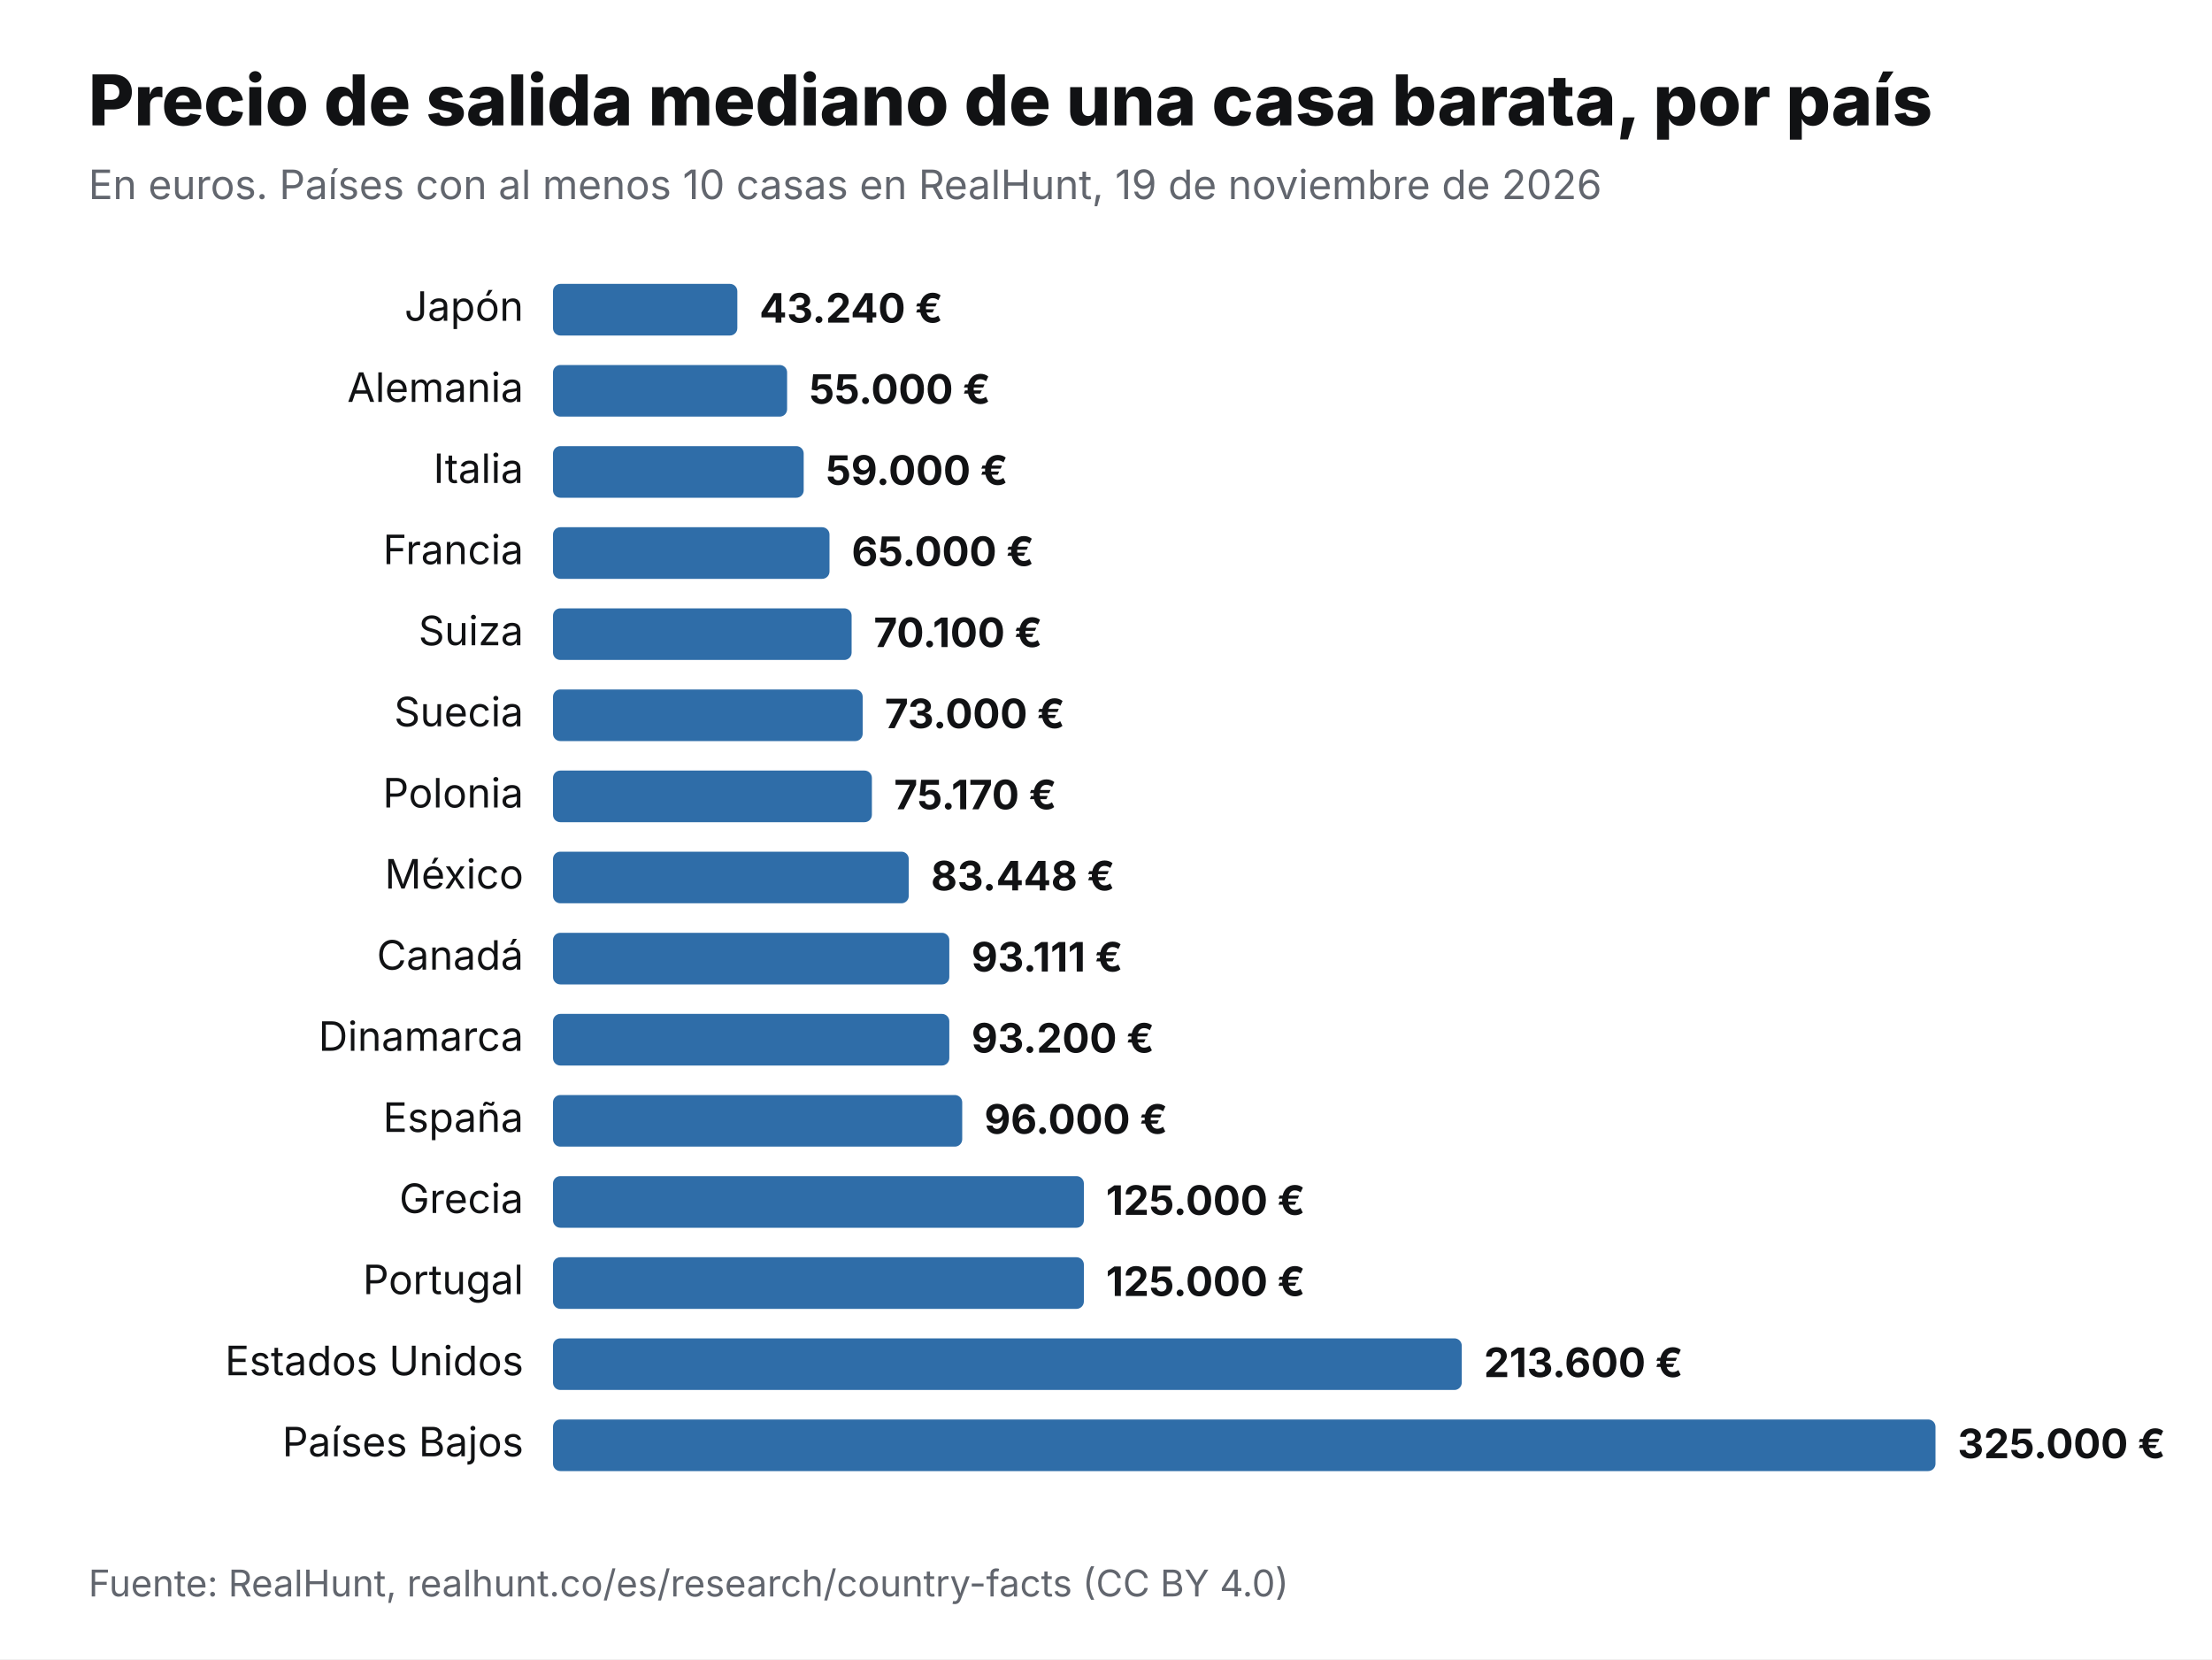
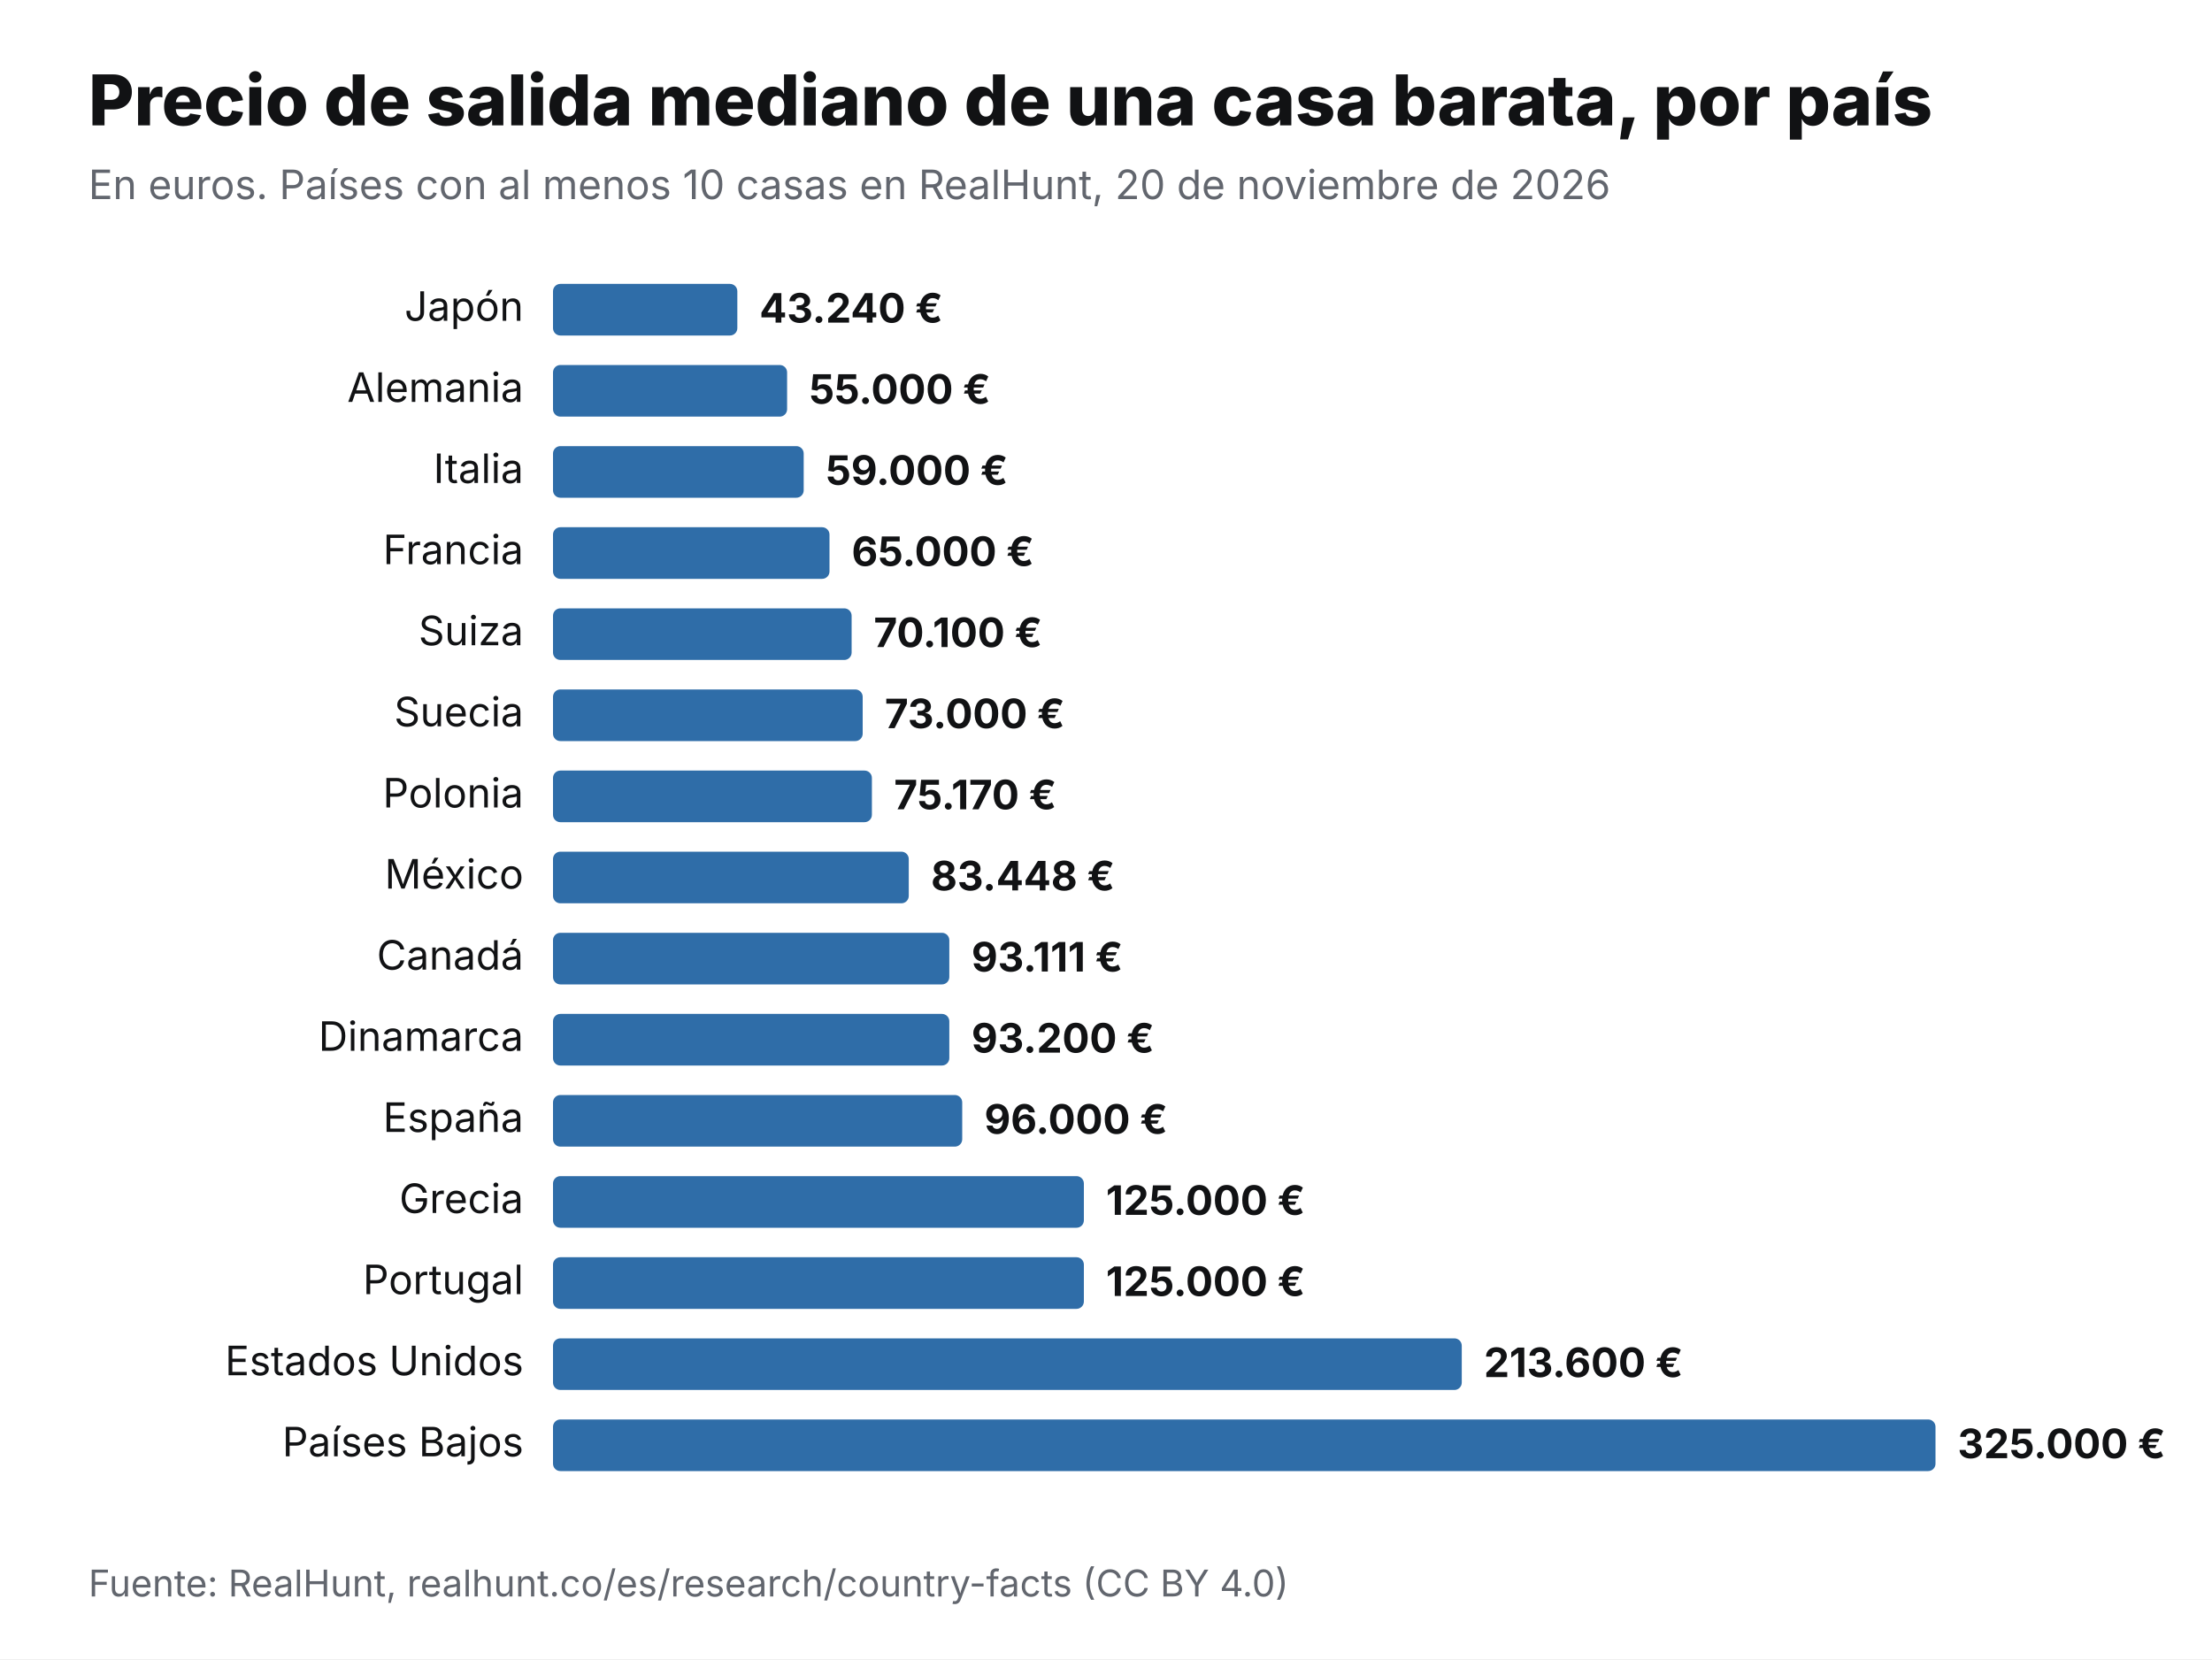
<svg xmlns="http://www.w3.org/2000/svg" viewBox="0 0 1200 900" width="1200" height="900" role="img" aria-label="Precio de salida mediano de una casa barata, por país" font-family="Inter,Helvetica,Arial,sans-serif">
  <rect width="1200" height="900" fill="#fff" />
  <text x="48" y="68" font-size="38" font-weight="800" fill="#111214">Precio de salida mediano de una casa barata, por país</text>
-   <text x="48" y="108" font-size="22" fill="#62666E">En euros. Países con al menos 10 casas en RealHunt, 19 de noviembre de 2026</text>
+   <text x="48" y="108" font-size="22" fill="#62666E">En euros. Países con al menos 10 casas en RealHunt, 20 de noviembre de 2026</text>
  <text x="284" y="174" font-size="22" text-anchor="end" fill="#111214">Japón</text>
  <rect x="300" y="154" width="100" height="28" rx="4" fill="#2F6DA8" />
  <text x="412" y="175" font-size="22" font-weight="700" fill="#111214">43.240 €</text>
  <text x="284" y="218" font-size="22" text-anchor="end" fill="#111214">Alemania</text>
  <rect x="300" y="198" width="127" height="28" rx="4" fill="#2F6DA8" />
  <text x="439" y="219" font-size="22" font-weight="700" fill="#111214">55.000 €</text>
  <text x="284" y="262" font-size="22" text-anchor="end" fill="#111214">Italia</text>
  <rect x="300" y="242" width="136" height="28" rx="4" fill="#2F6DA8" />
  <text x="448" y="263" font-size="22" font-weight="700" fill="#111214">59.000 €</text>
  <text x="284" y="306" font-size="22" text-anchor="end" fill="#111214">Francia</text>
  <rect x="300" y="286" width="150" height="28" rx="4" fill="#2F6DA8" />
  <text x="462" y="307" font-size="22" font-weight="700" fill="#111214">65.000 €</text>
  <text x="284" y="350" font-size="22" text-anchor="end" fill="#111214">Suiza</text>
  <rect x="300" y="330" width="162" height="28" rx="4" fill="#2F6DA8" />
  <text x="474" y="351" font-size="22" font-weight="700" fill="#111214">70.100 €</text>
  <text x="284" y="394" font-size="22" text-anchor="end" fill="#111214">Suecia</text>
  <rect x="300" y="374" width="168" height="28" rx="4" fill="#2F6DA8" />
  <text x="480" y="395" font-size="22" font-weight="700" fill="#111214">73.000 €</text>
  <text x="284" y="438" font-size="22" text-anchor="end" fill="#111214">Polonia</text>
  <rect x="300" y="418" width="173" height="28" rx="4" fill="#2F6DA8" />
  <text x="485" y="439" font-size="22" font-weight="700" fill="#111214">75.170 €</text>
  <text x="284" y="482" font-size="22" text-anchor="end" fill="#111214">México</text>
  <rect x="300" y="462" width="193" height="28" rx="4" fill="#2F6DA8" />
  <text x="505" y="483" font-size="22" font-weight="700" fill="#111214">83.448 €</text>
  <text x="284" y="526" font-size="22" text-anchor="end" fill="#111214">Canadá</text>
  <rect x="300" y="506" width="215" height="28" rx="4" fill="#2F6DA8" />
  <text x="527" y="527" font-size="22" font-weight="700" fill="#111214">93.111 €</text>
  <text x="284" y="570" font-size="22" text-anchor="end" fill="#111214">Dinamarca</text>
  <rect x="300" y="550" width="215" height="28" rx="4" fill="#2F6DA8" />
  <text x="527" y="571" font-size="22" font-weight="700" fill="#111214">93.200 €</text>
  <text x="284" y="614" font-size="22" text-anchor="end" fill="#111214">España</text>
  <rect x="300" y="594" width="222" height="28" rx="4" fill="#2F6DA8" />
  <text x="534" y="615" font-size="22" font-weight="700" fill="#111214">96.000 €</text>
  <text x="284" y="658" font-size="22" text-anchor="end" fill="#111214">Grecia</text>
  <rect x="300" y="638" width="288" height="28" rx="4" fill="#2F6DA8" />
  <text x="600" y="659" font-size="22" font-weight="700" fill="#111214">125.000 €</text>
  <text x="284" y="702" font-size="22" text-anchor="end" fill="#111214">Portugal</text>
  <rect x="300" y="682" width="288" height="28" rx="4" fill="#2F6DA8" />
  <text x="600" y="703" font-size="22" font-weight="700" fill="#111214">125.000 €</text>
  <text x="284" y="746" font-size="22" text-anchor="end" fill="#111214">Estados Unidos</text>
  <rect x="300" y="726" width="493" height="28" rx="4" fill="#2F6DA8" />
  <text x="805" y="747" font-size="22" font-weight="700" fill="#111214">213.600 €</text>
  <text x="284" y="790" font-size="22" text-anchor="end" fill="#111214">Países Bajos</text>
  <rect x="300" y="770" width="750" height="28" rx="4" fill="#2F6DA8" />
  <text x="1062" y="791" font-size="22" font-weight="700" fill="#111214">325.000 €</text>
  <text x="48" y="866" font-size="20" fill="#62666E">Fuente: RealHunt, realhunt.co/es/research/country-facts (CC BY 4.0)</text>
</svg>
